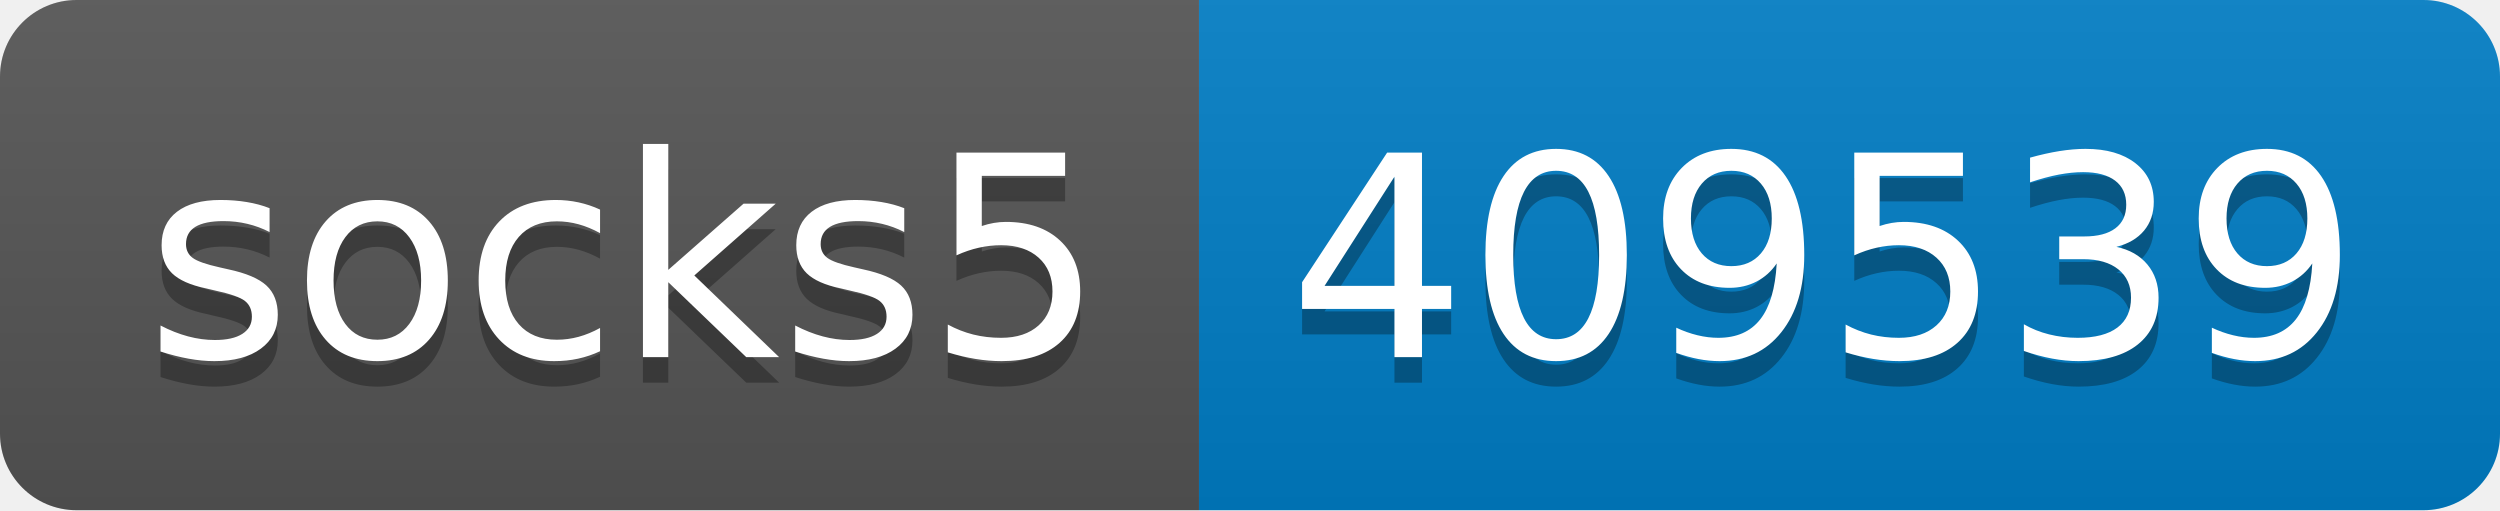
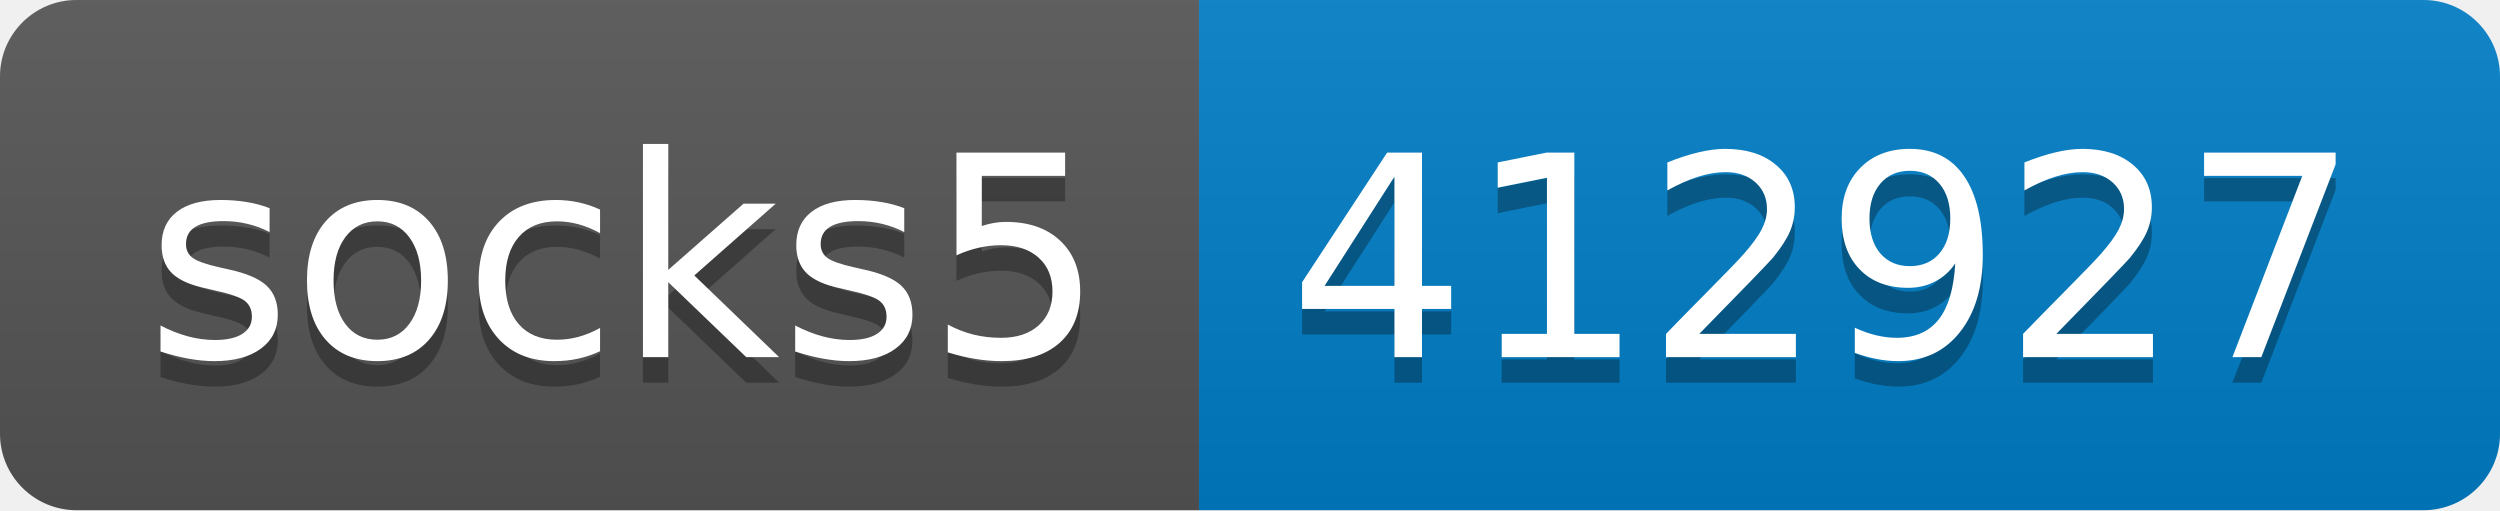
- <svg xmlns="http://www.w3.org/2000/svg" width="98" height="20" role="img" aria-label="socks5: 409539">
+ <svg xmlns="http://www.w3.org/2000/svg" width="98" height="20" role="img" aria-label="socks5: 412927">
  <linearGradient id="s" x2="0" y2="100%">
    <stop offset="0" stop-color="#bbb" stop-opacity=".1" />
    <stop offset="1" stop-opacity=".1" />
  </linearGradient>
  <clipPath id="r">
    <rect width="98" height="20" rx="3" fill="#fff" />
  </clipPath>
  <g clip-path="url(#r)">
    <rect width="47" height="20" fill="#555" />
    <rect x="47" width="51" height="20" fill="#007ec6" />
    <rect width="98" height="20" fill="url(#s)" />
  </g>
  <g fill="#fff" text-anchor="middle" font-family="Verdana,Geneva,DejaVu Sans,sans-serif" text-rendering="geometricPrecision" font-size="110">
    <text aria-hidden="true" x="245" y="150" fill="#010101" fill-opacity=".3" transform="scale(.1)" textLength="370">socks5</text>
    <text x="245" y="140" transform="scale(.1)" fill="#fff" textLength="370">socks5</text>
-     <text aria-hidden="true" x="715" y="150" fill="#010101" fill-opacity=".3" transform="scale(.1)" textLength="410">409539</text>
-     <text x="715" y="140" transform="scale(.1)" fill="#fff" textLength="410">409539</text>
+     <text aria-hidden="true" x="715" y="150" fill="#010101" fill-opacity=".3" transform="scale(.1)" textLength="410">412927</text>
+     <text x="715" y="140" transform="scale(.1)" fill="#fff" textLength="410">412927</text>
  </g>
</svg>
